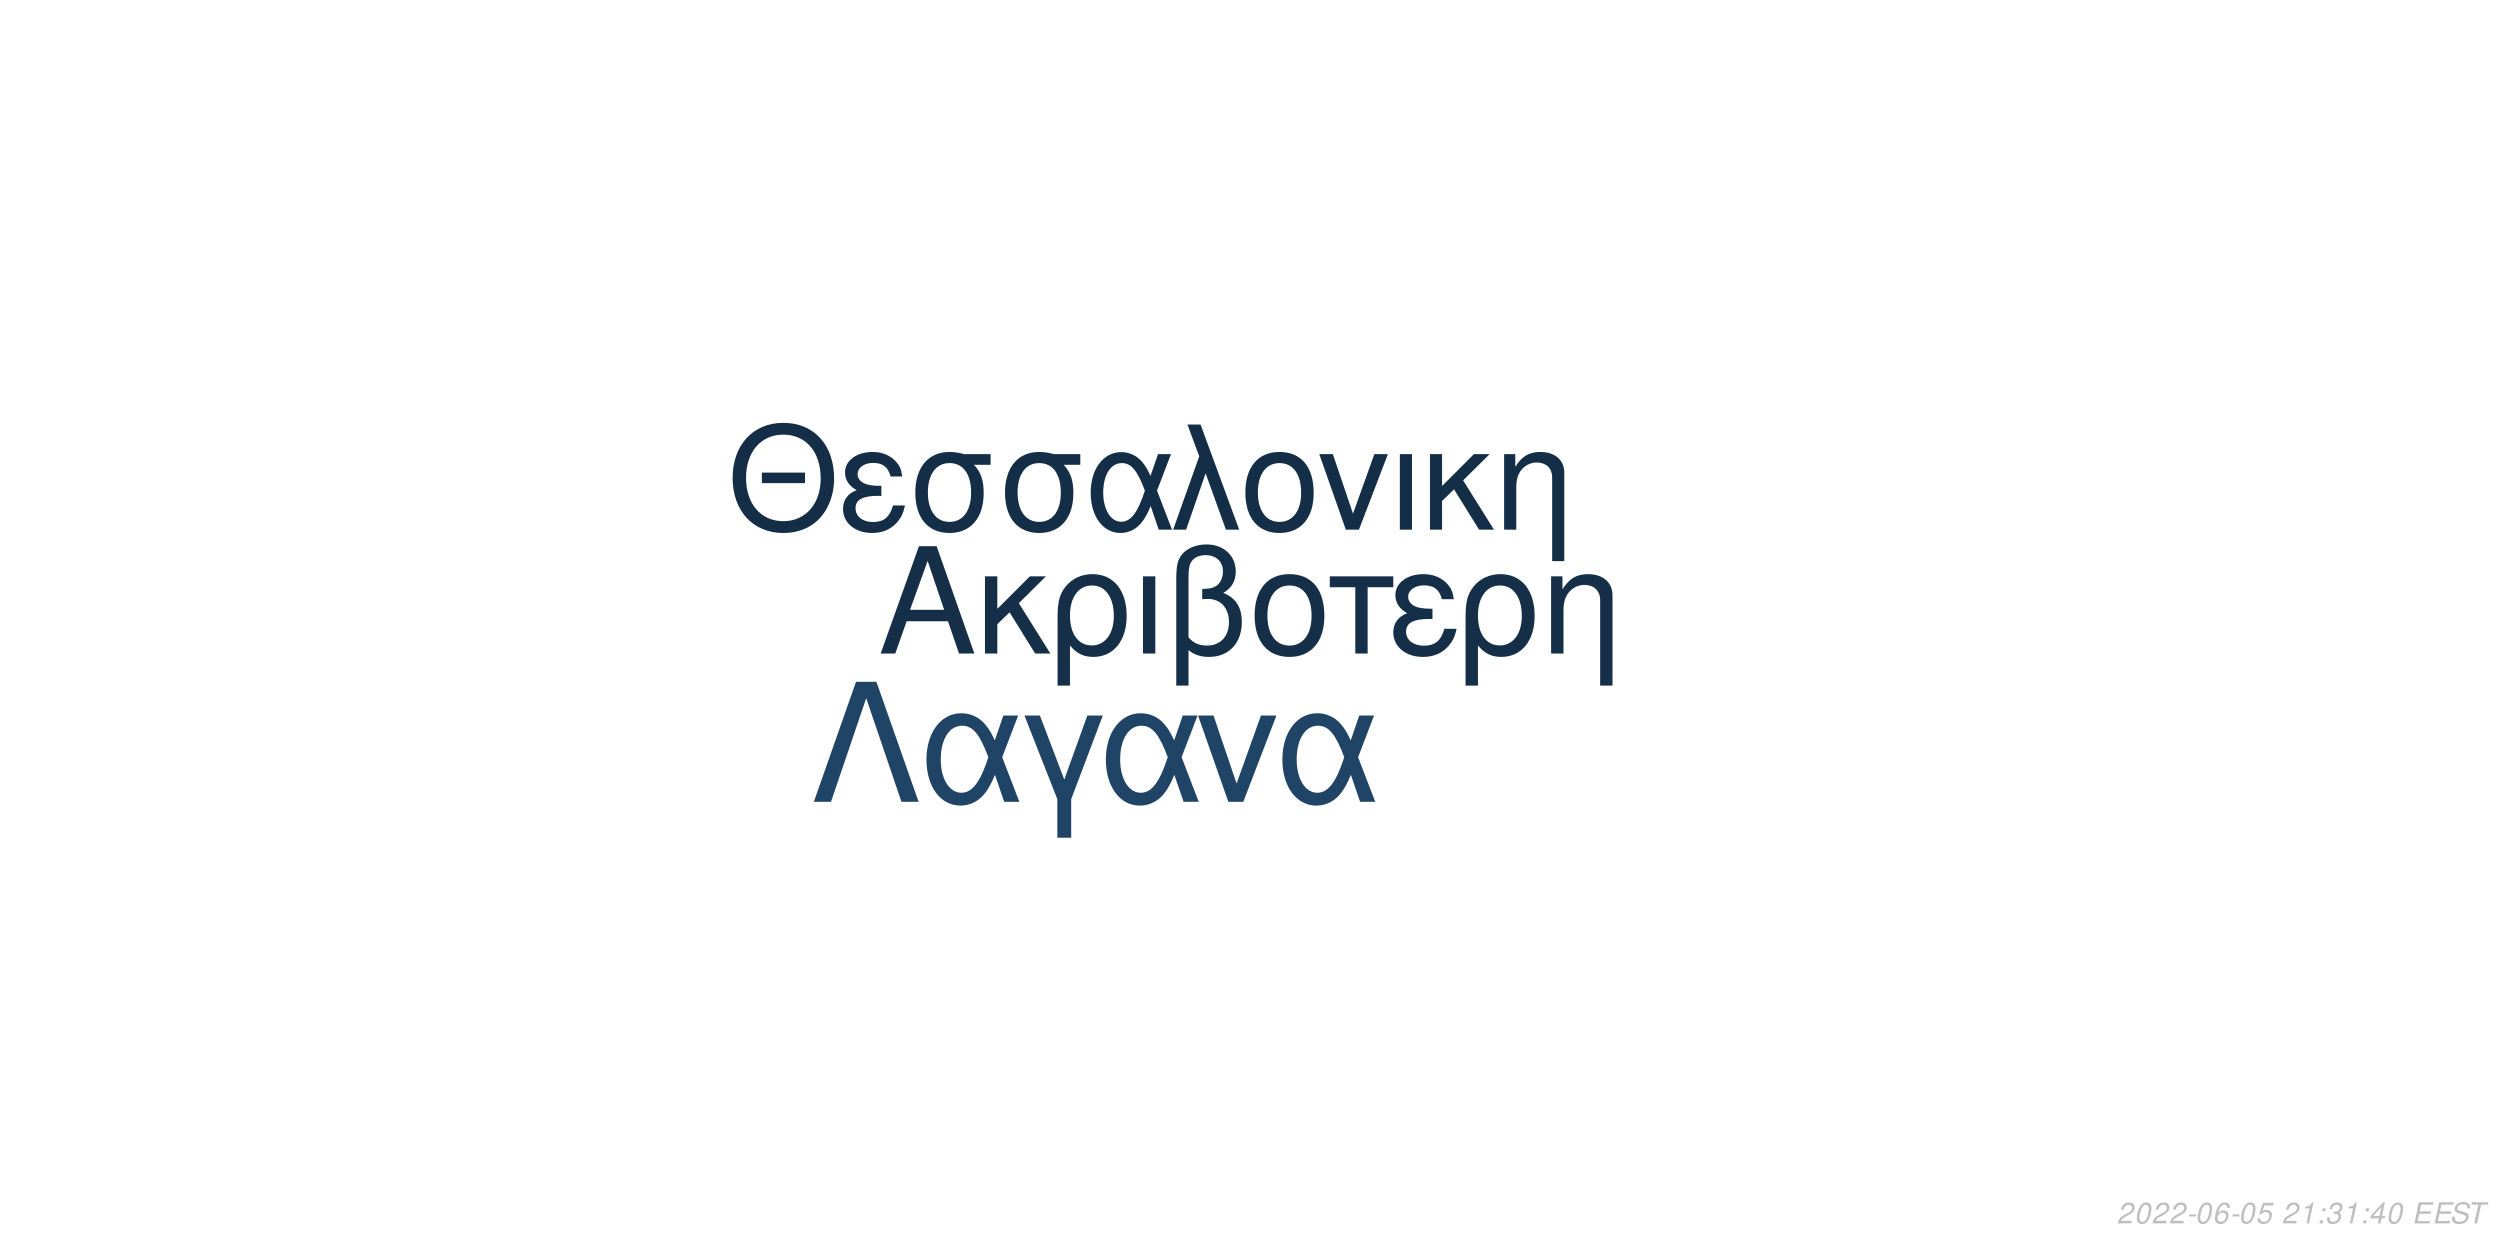
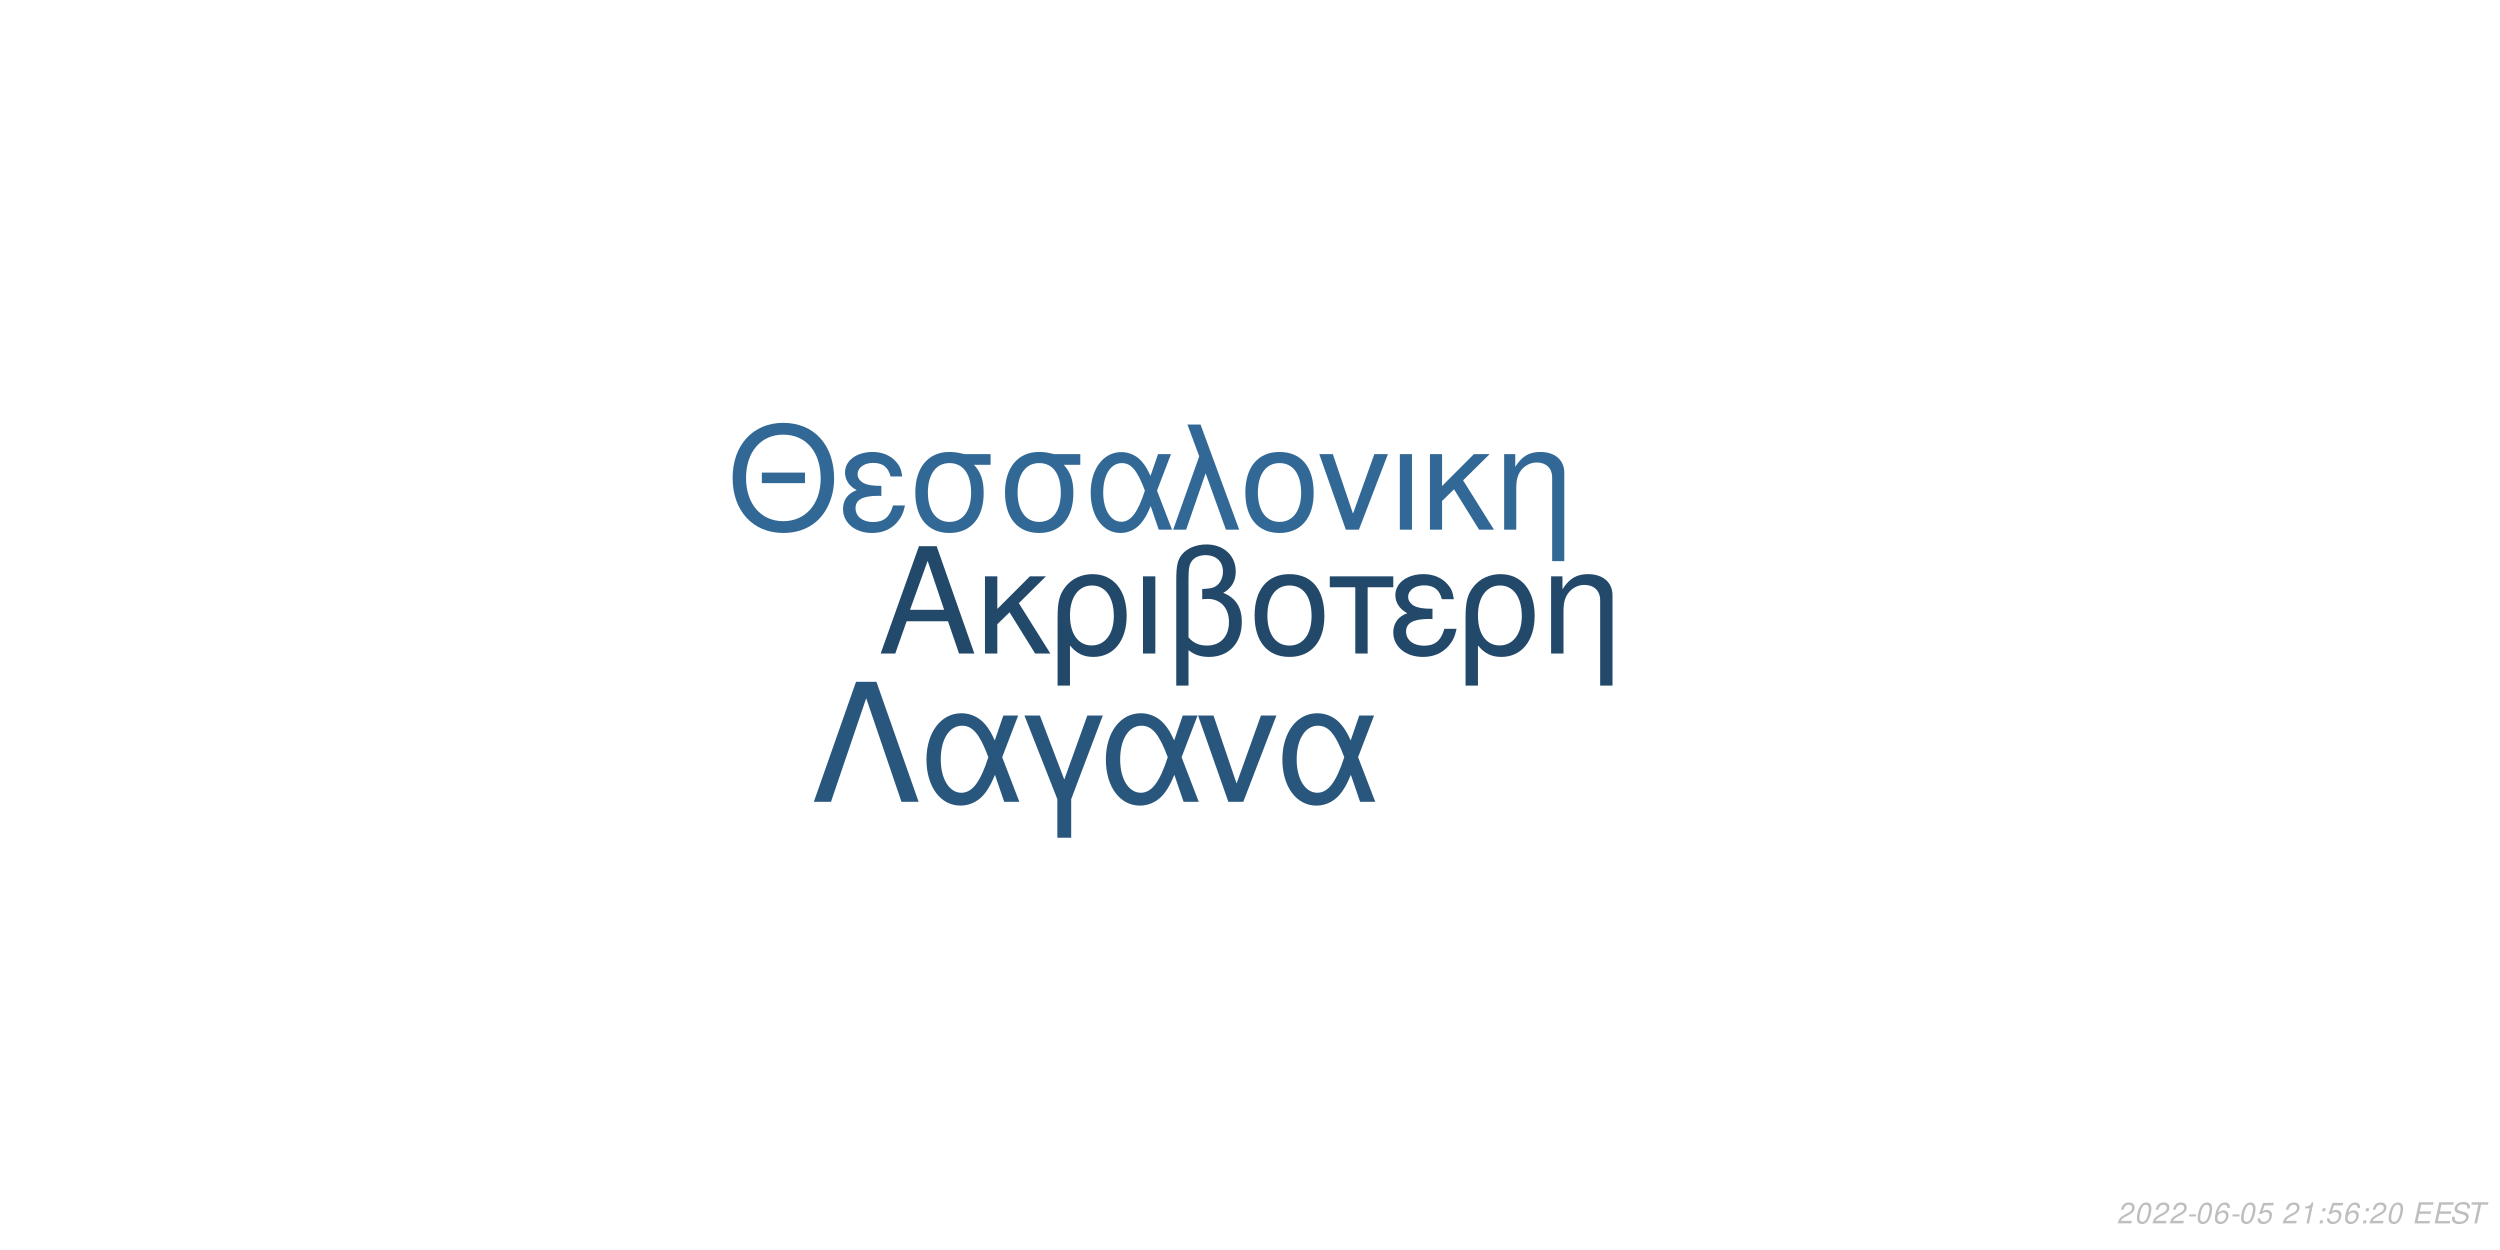
<svg xmlns="http://www.w3.org/2000/svg" xmlns:xlink="http://www.w3.org/1999/xlink" width="864pt" height="432pt" viewBox="0 0 864 432" version="1.1">
  <defs>
    <g>
      <symbol overflow="visible" id="glyph0-0">
        <path style="stroke:none;" d="" />
      </symbol>
      <symbol overflow="visible" id="glyph0-1">
        <path style="stroke:none;" d="M 24.125 -11.141 L 27.938 0 L 33.234 0 L 20.203 -37.094 L 14.094 -37.094 L 0.859 0 L 5.906 0 L 9.828 -11.141 Z M 22.797 -15.109 L 11 -15.109 L 17.094 -32.016 Z M 22.797 -15.109 " />
      </symbol>
      <symbol overflow="visible" id="glyph0-2">
        <path style="stroke:none;" d="M 7.172 -15.422 L 7.172 -26.672 L 2.906 -26.672 L 2.906 0 L 7.172 0 L 7.172 -10.125 L 11.406 -14.25 L 20.25 0 L 25.5 0 L 14.609 -17.406 L 23.969 -26.672 L 18.422 -26.672 Z M 7.172 -15.422 " />
      </symbol>
      <symbol overflow="visible" id="glyph0-3">
        <path style="stroke:none;" d="M 3 11.094 L 7.281 11.094 L 7.281 -2.797 C 9.516 -0.047 11.953 1.172 15.375 1.172 C 22.344 1.172 26.875 -4.422 26.875 -13.031 C 26.875 -21.891 22.297 -27.438 15.062 -27.438 C 11.297 -27.438 7.984 -25.906 5.797 -23.156 C 3.672 -20.516 3 -17.969 3 -12.359 Z M 14.906 -23.516 C 19.547 -23.516 22.438 -19.438 22.438 -12.922 C 22.438 -6.812 19.391 -2.797 14.812 -2.797 C 10.172 -2.797 7.281 -6.766 7.281 -13.125 C 7.281 -19.484 10.234 -23.516 14.906 -23.516 Z M 14.906 -23.516 " />
      </symbol>
      <symbol overflow="visible" id="glyph0-4">
        <path style="stroke:none;" d="M 3.516 0 L 7.781 0 L 7.781 -26.672 L 3.516 -26.672 Z M 3.516 0 " />
      </symbol>
      <symbol overflow="visible" id="glyph0-5">
        <path style="stroke:none;" d="M 4.016 11.094 L 8.25 11.094 L 8.25 -1.172 C 10.172 0.406 12.422 1.172 15.312 1.172 C 22.188 1.172 26.672 -3.609 26.672 -10.891 C 26.672 -15.984 24.578 -19.234 20.25 -20.969 C 23.109 -22.547 24.578 -25.031 24.578 -28.344 C 24.578 -33.844 20.406 -37.703 14.453 -37.703 C 10.938 -37.703 7.734 -36.391 6 -34.25 C 4.484 -32.422 4.016 -30.328 4.016 -25.391 Z M 8.25 -25.656 C 8.25 -29.359 8.5 -30.844 9.469 -32.062 C 10.375 -33.281 12.156 -34 14.094 -34 C 17.812 -34 20.156 -31.812 20.156 -28.297 C 20.156 -25.953 18.984 -23.812 17.297 -23.047 C 16.281 -22.547 15.469 -22.438 12.984 -22.297 L 12.984 -18.781 C 13.734 -18.828 14.344 -18.875 14.969 -18.875 C 19.344 -18.875 22.234 -15.719 22.234 -10.891 C 22.234 -5.906 19.281 -2.75 14.656 -2.75 C 11.953 -2.75 9.922 -3.609 8.25 -5.594 Z M 8.25 -25.656 " />
      </symbol>
      <symbol overflow="visible" id="glyph0-6">
        <path style="stroke:none;" d="M 14.094 -27.438 C 6.562 -27.438 2.094 -22.094 2.094 -13.125 C 2.094 -4.125 6.562 1.172 14.141 1.172 C 21.672 1.172 26.203 -4.172 26.203 -12.922 C 26.203 -22.188 21.828 -27.438 14.094 -27.438 Z M 14.141 -23.516 C 18.938 -23.516 21.781 -19.594 21.781 -12.984 C 21.781 -6.672 18.828 -2.75 14.141 -2.75 C 9.422 -2.75 6.516 -6.672 6.516 -13.125 C 6.516 -19.594 9.422 -23.516 14.141 -23.516 Z M 14.141 -23.516 " />
      </symbol>
      <symbol overflow="visible" id="glyph0-7">
        <path style="stroke:none;" d="M 7.891 0 L 12.156 0 L 12.156 -22.906 L 21.016 -22.906 L 21.016 -26.672 L -0.922 -26.672 L -0.922 -22.906 L 7.891 -22.906 Z M 7.891 0 " />
      </symbol>
      <symbol overflow="visible" id="glyph0-8">
        <path style="stroke:none;" d="M 14.562 -15.469 C 11.344 -15.469 9.562 -15.781 8.297 -16.438 C 6.922 -17.203 6.156 -18.328 6.156 -19.547 C 6.156 -21.891 8.453 -23.562 11.656 -23.562 C 15.062 -23.562 16.953 -22.094 17.812 -18.781 L 21.938 -18.781 C 21.578 -21.266 21.062 -22.5 19.797 -23.922 C 17.812 -26.203 14.906 -27.438 11.453 -27.438 C 5.797 -27.438 1.734 -24.375 1.734 -20.203 C 1.734 -17.609 3.156 -15.375 5.859 -13.938 C 2.797 -12.875 1.016 -10.484 1.016 -7.328 C 1.016 -2.391 5.297 1.172 11.25 1.172 C 14.969 1.172 17.906 -0.109 20.156 -2.641 C 21.578 -4.328 22.297 -5.797 22.906 -8.547 L 18.672 -8.547 C 17.5 -4.422 15.422 -2.703 11.609 -2.703 C 7.938 -2.703 5.438 -4.688 5.438 -7.578 C 5.438 -10.578 7.938 -11.953 13.484 -11.953 C 13.641 -11.953 14.094 -11.953 14.562 -11.906 Z M 14.562 -15.469 " />
      </symbol>
      <symbol overflow="visible" id="glyph0-9">
        <path style="stroke:none;" d="M 3.562 -26.672 L 3.562 0 L 7.844 0 L 7.844 -14.703 C 7.844 -17.906 8.5 -19.891 10.031 -21.531 C 11.406 -22.953 13.188 -23.719 15.062 -23.719 C 18.375 -23.719 20.516 -21.672 20.516 -18.469 L 20.516 11.094 L 24.781 11.094 L 24.781 -20.156 C 24.781 -24.578 21.469 -27.438 16.328 -27.438 C 12.359 -27.438 9.828 -25.906 7.484 -22.188 L 7.484 -26.672 Z M 3.562 -26.672 " />
      </symbol>
      <symbol overflow="visible" id="glyph1-0">
        <path style="stroke:none;" d="" />
      </symbol>
      <symbol overflow="visible" id="glyph1-1">
        <path style="stroke:none;" d="M 26.859 -19.734 L 11.953 -19.734 L 11.953 -16.094 L 26.859 -16.094 Z M 19.328 -36.922 C 8.922 -36.922 1.844 -29.25 1.844 -17.891 C 1.844 -6.484 8.875 1.141 19.391 1.141 C 23.812 1.141 27.703 -0.203 30.641 -2.688 C 34.578 -6.031 36.922 -11.656 36.922 -17.594 C 36.922 -29.297 30 -36.922 19.328 -36.922 Z M 19.328 -32.844 C 27.203 -32.844 32.281 -26.906 32.281 -17.688 C 32.281 -8.922 27.062 -2.938 19.391 -2.938 C 11.609 -2.938 6.484 -8.922 6.484 -17.891 C 6.484 -26.859 11.609 -32.844 19.328 -32.844 Z M 19.328 -32.844 " />
      </symbol>
      <symbol overflow="visible" id="glyph1-2">
        <path style="stroke:none;" d="M 14.25 -15.141 C 11.109 -15.141 9.375 -15.453 8.125 -16.094 C 6.781 -16.844 6.031 -17.938 6.031 -19.141 C 6.031 -21.422 8.266 -23.078 11.406 -23.078 C 14.75 -23.078 16.594 -21.625 17.438 -18.391 L 21.469 -18.391 C 21.125 -20.828 20.625 -22.031 19.391 -23.422 C 17.438 -25.656 14.594 -26.859 11.219 -26.859 C 5.688 -26.859 1.688 -23.875 1.688 -19.781 C 1.688 -17.234 3.094 -15.047 5.734 -13.656 C 2.734 -12.609 1 -10.266 1 -7.172 C 1 -2.344 5.188 1.141 11.016 1.141 C 14.656 1.141 17.547 -0.094 19.734 -2.594 C 21.125 -4.234 21.828 -5.688 22.422 -8.375 L 18.281 -8.375 C 17.141 -4.328 15.094 -2.641 11.359 -2.641 C 7.766 -2.641 5.328 -4.578 5.328 -7.422 C 5.328 -10.359 7.766 -11.703 13.203 -11.703 C 13.359 -11.703 13.797 -11.703 14.25 -11.656 Z M 14.25 -15.141 " />
      </symbol>
      <symbol overflow="visible" id="glyph1-3">
        <path style="stroke:none;" d="M 29 -26.109 L 19.938 -26.109 C 17.594 -26.703 16.438 -26.859 14.703 -26.859 C 7.469 -26.859 2.984 -21.469 2.984 -12.859 C 2.984 -4.031 7.375 1.141 14.797 1.141 C 22.172 1.141 26.609 -4.078 26.609 -12.656 C 26.609 -17.047 25.656 -19.828 23.266 -22.422 L 29 -22.422 Z M 14.797 -23.016 C 19.531 -23.016 22.266 -19.234 22.266 -12.75 C 22.266 -6.531 19.438 -2.688 14.797 -2.688 C 10.172 -2.688 7.328 -6.531 7.328 -12.859 C 7.328 -19.188 10.172 -23.016 14.797 -23.016 Z M 14.797 -23.016 " />
      </symbol>
      <symbol overflow="visible" id="glyph1-4">
        <path style="stroke:none;" d="M 29.344 -26.109 L 24.859 -26.109 L 22.266 -18.578 C 21.125 -21.031 20.484 -22.125 19.328 -23.469 C 17.547 -25.609 14.906 -26.812 12.156 -26.812 C 5.984 -26.812 1.594 -20.984 1.594 -12.812 C 1.594 -4.578 5.828 1.141 11.906 1.141 C 14.953 1.141 17.734 -0.344 19.625 -3.047 C 20.672 -4.531 21.281 -5.688 22.328 -8.172 L 25.109 0 L 29.703 0 L 24.516 -13.5 Z M 20.328 -13.5 C 17.891 -5.922 15.453 -2.734 12.156 -2.734 C 8.516 -2.734 5.922 -6.922 5.922 -12.812 C 5.922 -18.938 8.516 -23.016 12.359 -23.016 C 15.594 -23.016 17.688 -20.531 20.328 -13.5 Z M 20.328 -13.5 " />
      </symbol>
      <symbol overflow="visible" id="glyph1-5">
        <path style="stroke:none;" d="M 1.094 0 L 5.578 0 L 12.312 -19.484 L 19.328 0 L 23.922 0 L 10.562 -36.328 L 6.031 -36.328 L 10.109 -25.359 Z M 1.094 0 " />
      </symbol>
      <symbol overflow="visible" id="glyph1-6">
        <path style="stroke:none;" d="M 13.797 -26.859 C 6.422 -26.859 2.047 -21.625 2.047 -12.859 C 2.047 -4.031 6.422 1.141 13.859 1.141 C 21.234 1.141 25.656 -4.078 25.656 -12.656 C 25.656 -21.719 21.375 -26.859 13.797 -26.859 Z M 13.859 -23.016 C 18.531 -23.016 21.328 -19.188 21.328 -12.703 C 21.328 -6.531 18.438 -2.688 13.859 -2.688 C 9.219 -2.688 6.375 -6.531 6.375 -12.859 C 6.375 -19.188 9.219 -23.016 13.859 -23.016 Z M 13.859 -23.016 " />
      </symbol>
      <symbol overflow="visible" id="glyph1-7">
        <path style="stroke:none;" d="M 14.297 0 L 24.312 -26.109 L 19.625 -26.109 L 12.25 -5.531 L 5.281 -26.109 L 0.594 -26.109 L 9.766 0 Z M 14.297 0 " />
      </symbol>
      <symbol overflow="visible" id="glyph1-8">
        <path style="stroke:none;" d="M 3.438 0 L 7.625 0 L 7.625 -26.109 L 3.438 -26.109 Z M 3.438 0 " />
      </symbol>
      <symbol overflow="visible" id="glyph1-9">
        <path style="stroke:none;" d="M 7.031 -15.094 L 7.031 -26.109 L 2.844 -26.109 L 2.844 0 L 7.031 0 L 7.031 -9.922 L 11.156 -13.953 L 19.828 0 L 24.969 0 L 14.297 -17.047 L 23.469 -26.109 L 18.031 -26.109 Z M 7.031 -15.094 " />
      </symbol>
      <symbol overflow="visible" id="glyph1-10">
        <path style="stroke:none;" d="M 3.484 -26.109 L 3.484 0 L 7.672 0 L 7.672 -14.406 C 7.672 -17.547 8.328 -19.484 9.812 -21.078 C 11.156 -22.469 12.906 -23.219 14.75 -23.219 C 17.984 -23.219 20.078 -21.234 20.078 -18.094 L 20.078 10.859 L 24.266 10.859 L 24.266 -19.734 C 24.266 -24.062 21.031 -26.859 16 -26.859 C 12.109 -26.859 9.609 -25.359 7.328 -21.719 L 7.328 -26.109 Z M 3.484 -26.109 " />
      </symbol>
      <symbol overflow="visible" id="glyph2-0">
        <path style="stroke:none;" d="" />
      </symbol>
      <symbol overflow="visible" id="glyph2-1">
        <path style="stroke:none;" d="M 22.531 -41.484 L 15.484 -41.484 L 0.906 0 L 6.828 0 L 19 -35.797 L 31.188 0 L 37.109 0 Z M 22.531 -41.484 " />
      </symbol>
      <symbol overflow="visible" id="glyph2-2">
        <path style="stroke:none;" d="M 33.516 -29.812 L 28.391 -29.812 L 25.438 -21.219 C 24.125 -24.016 23.391 -25.266 22.078 -26.797 C 20.031 -29.25 17.016 -30.609 13.891 -30.609 C 6.828 -30.609 1.828 -23.953 1.828 -14.625 C 1.828 -5.234 6.656 1.312 13.594 1.312 C 17.078 1.312 20.266 -0.391 22.422 -3.469 C 23.609 -5.172 24.297 -6.484 25.5 -9.328 L 28.688 0 L 33.922 0 L 28 -15.422 Z M 23.219 -15.422 C 20.422 -6.766 17.641 -3.125 13.891 -3.125 C 9.734 -3.125 6.766 -7.906 6.766 -14.625 C 6.766 -21.625 9.734 -26.297 14.109 -26.297 C 17.812 -26.297 20.203 -23.453 23.219 -15.422 Z M 23.219 -15.422 " />
      </symbol>
      <symbol overflow="visible" id="glyph2-3">
        <path style="stroke:none;" d="M 12.062 12.406 L 16.844 12.406 L 16.844 -0.906 L 27.766 -29.812 L 22.422 -29.812 L 14.453 -7.688 L 6.031 -29.812 L 0.688 -29.812 L 12.062 -0.906 Z M 12.062 12.406 " />
      </symbol>
      <symbol overflow="visible" id="glyph2-4">
        <path style="stroke:none;" d="M 16.328 0 L 27.766 -29.812 L 22.422 -29.812 L 14 -6.312 L 6.031 -29.812 L 0.688 -29.812 L 11.156 0 Z M 16.328 0 " />
      </symbol>
      <symbol overflow="visible" id="glyph3-0">
        <path style="stroke:none;" d="" />
      </symbol>
      <symbol overflow="visible" id="glyph3-1">
        <path style="stroke:none;" d="M 5.234 -0.875 L 1.469 -0.875 C 1.641 -1.375 2.203 -1.891 3.109 -2.344 L 4.234 -2.938 C 5.562 -3.625 6.219 -4.469 6.219 -5.484 C 6.219 -5.938 6.062 -6.359 5.797 -6.656 C 5.469 -7.047 4.984 -7.234 4.312 -7.234 C 2.766 -7.234 1.891 -6.453 1.484 -4.734 L 2.375 -4.734 C 2.484 -5.188 2.609 -5.484 2.797 -5.75 C 3.094 -6.203 3.609 -6.453 4.188 -6.453 C 4.891 -6.453 5.344 -6.031 5.344 -5.375 C 5.344 -4.703 4.859 -4.094 4.016 -3.656 L 2.984 -3.125 C 1.234 -2.188 0.797 -1.656 0.344 -0.016 L 5.047 -0.016 Z M 5.234 -0.875 " />
      </symbol>
      <symbol overflow="visible" id="glyph3-2">
        <path style="stroke:none;" d="M 4.203 -7.234 C 3.375 -7.234 2.688 -6.812 2.125 -5.984 C 1.484 -5.047 0.984 -3.188 0.984 -1.734 C 0.984 -1.109 1.172 -0.562 1.484 -0.266 C 1.797 0.047 2.281 0.234 2.766 0.234 C 3.625 0.234 4.281 -0.156 4.859 -1.016 C 5.516 -1.953 6 -3.797 6 -5.266 C 6 -6.5 5.328 -7.234 4.203 -7.234 Z M 4.094 -6.453 C 4.734 -6.453 5.125 -5.984 5.125 -5.156 C 5.125 -4.203 4.781 -2.625 4.406 -1.812 C 3.984 -0.938 3.516 -0.547 2.875 -0.547 C 2.25 -0.547 1.875 -1.031 1.875 -1.828 C 1.875 -2.797 2.203 -4.344 2.594 -5.203 C 2.984 -6.047 3.453 -6.453 4.094 -6.453 Z M 4.094 -6.453 " />
      </symbol>
      <symbol overflow="visible" id="glyph3-3">
        <path style="stroke:none;" d="M 3.516 -3.125 L 1.125 -3.125 L 0.969 -2.406 L 3.359 -2.406 Z M 3.516 -3.125 " />
      </symbol>
      <symbol overflow="visible" id="glyph3-4">
        <path style="stroke:none;" d="M 6.125 -5.344 L 6.141 -5.625 C 6.141 -6.609 5.453 -7.234 4.391 -7.234 C 3.438 -7.234 2.641 -6.719 2.016 -5.703 C 1.422 -4.781 0.938 -2.953 0.938 -1.688 C 0.938 -0.516 1.688 0.234 2.859 0.234 C 3.703 0.234 4.438 -0.156 5 -0.875 C 5.406 -1.422 5.672 -2.156 5.672 -2.766 C 5.672 -3.812 4.969 -4.5 3.906 -4.5 C 3.234 -4.5 2.672 -4.234 2.094 -3.625 C 2.406 -5.375 3.234 -6.453 4.25 -6.453 C 4.703 -6.453 5.062 -6.234 5.172 -5.844 C 5.203 -5.719 5.234 -5.578 5.25 -5.344 Z M 3.656 -3.734 C 4.344 -3.734 4.797 -3.281 4.797 -2.625 C 4.797 -1.469 3.984 -0.547 2.984 -0.547 C 2.297 -0.547 1.812 -1.047 1.812 -1.766 C 1.812 -2.859 2.625 -3.734 3.656 -3.734 Z M 3.656 -3.734 " />
      </symbol>
      <symbol overflow="visible" id="glyph3-5">
        <path style="stroke:none;" d="M 6.297 -7.094 L 2.594 -7.094 L 1.234 -3.234 L 2.047 -3.234 C 2.656 -3.766 2.938 -3.906 3.531 -3.906 C 4.328 -3.906 4.797 -3.453 4.797 -2.688 C 4.797 -1.438 3.969 -0.547 2.828 -0.547 C 2.031 -0.547 1.609 -0.938 1.578 -1.734 L 0.703 -1.734 L 0.703 -1.516 C 0.703 -0.938 0.844 -0.547 1.188 -0.266 C 1.562 0.062 2.078 0.234 2.703 0.234 C 3.656 0.234 4.391 -0.156 4.984 -0.922 C 5.422 -1.5 5.672 -2.234 5.672 -2.953 C 5.672 -4 4.938 -4.672 3.812 -4.672 C 3.328 -4.672 2.906 -4.547 2.406 -4.234 L 3.109 -6.219 L 6.109 -6.219 Z M 6.297 -7.094 " />
      </symbol>
      <symbol overflow="visible" id="glyph3-6">
        <path style="stroke:none;" d="" />
      </symbol>
      <symbol overflow="visible" id="glyph3-7">
        <path style="stroke:none;" d="M 3.703 -5.188 L 2.594 0 L 3.469 0 L 5.016 -7.234 L 4.438 -7.234 C 3.906 -6.156 3.688 -6.016 2.234 -5.812 L 2.109 -5.188 Z M 3.703 -5.188 " />
      </symbol>
      <symbol overflow="visible" id="glyph3-8">
        <path style="stroke:none;" d="M 2.359 -1.031 L 1.312 -1.031 L 1.094 0 L 2.141 0 Z M 3.266 -5.234 L 2.219 -5.234 L 2 -4.203 L 3.047 -4.203 Z M 3.266 -5.234 " />
      </symbol>
      <symbol overflow="visible" id="glyph3-9">
-         <path style="stroke:none;" d="M 2.922 -3.312 C 3.125 -3.344 3.234 -3.344 3.375 -3.344 C 4.203 -3.344 4.688 -3 4.688 -2.406 C 4.688 -1.312 3.906 -0.547 2.781 -0.547 C 2.047 -0.547 1.594 -0.938 1.594 -1.562 C 1.594 -1.719 1.609 -1.844 1.656 -2.094 L 0.766 -2.094 C 0.734 -1.797 0.719 -1.641 0.719 -1.469 C 0.719 -0.375 1.406 0.234 2.641 0.234 C 3.547 0.234 4.297 -0.078 4.812 -0.656 C 5.266 -1.156 5.562 -1.875 5.562 -2.547 C 5.562 -3.125 5.344 -3.453 4.797 -3.734 C 5.641 -4.234 6.016 -4.844 6.016 -5.734 C 6.016 -6.656 5.312 -7.234 4.203 -7.234 C 3.375 -7.234 2.672 -6.938 2.188 -6.375 C 1.891 -6.031 1.703 -5.641 1.516 -4.906 L 2.391 -4.906 C 2.5 -5.359 2.594 -5.594 2.734 -5.812 C 3.047 -6.234 3.516 -6.453 4.078 -6.453 C 4.734 -6.453 5.141 -6.125 5.141 -5.578 C 5.141 -5.188 5.016 -4.797 4.797 -4.547 C 4.516 -4.234 4 -4.062 3.266 -4.062 L 3.078 -4.062 Z M 2.922 -3.312 " />
+         <path style="stroke:none;" d="M 2.547 -3.312 L 6.5 -3.312 L 6.688 -4.141 L 2.719 -4.141 L 3.219 -6.469 L 7.344 -6.469 L 7.516 -7.297 L 2.453 -7.297 L 0.906 0 L 6.125 0 L 6.297 -0.812 L 2.016 -0.812 Z M 2.547 -3.312 " />
      </symbol>
      <symbol overflow="visible" id="glyph3-10">
-         <path style="stroke:none;" d="M 3.625 -1.75 L 3.266 0 L 4.141 0 L 4.516 -1.75 L 5.562 -1.75 L 5.734 -2.531 L 4.688 -2.531 L 5.688 -7.234 L 5.016 -7.234 L 0.844 -2.672 L 0.641 -1.75 Z M 3.797 -2.531 L 1.594 -2.531 L 4.469 -5.703 Z M 3.797 -2.531 " />
+         <path style="stroke:none;" d="M 7.062 -5.156 C 7.125 -5.438 7.141 -5.562 7.141 -5.703 C 7.141 -6.156 6.938 -6.594 6.594 -6.891 C 6.188 -7.25 5.656 -7.406 4.875 -7.406 C 3.844 -7.406 3.047 -7.125 2.5 -6.562 C 2.094 -6.141 1.781 -5.438 1.781 -4.922 C 1.781 -4.297 2.219 -3.766 2.891 -3.562 L 4.594 -3.094 C 5.406 -2.859 5.734 -2.578 5.734 -2.094 C 5.734 -1.781 5.547 -1.406 5.266 -1.141 C 4.844 -0.766 4.266 -0.578 3.453 -0.578 C 2.328 -0.578 1.812 -0.984 1.812 -1.906 C 1.812 -2.047 1.812 -2.125 1.844 -2.312 L 0.984 -2.312 C 0.906 -2.062 0.891 -1.906 0.891 -1.688 C 0.891 -0.484 1.797 0.234 3.297 0.234 C 4.359 0.234 5.234 -0.062 5.812 -0.609 C 6.344 -1.078 6.688 -1.797 6.688 -2.375 C 6.688 -2.641 6.609 -2.906 6.453 -3.156 C 6.234 -3.5 5.938 -3.703 5.469 -3.828 L 3.75 -4.312 C 2.984 -4.547 2.734 -4.734 2.734 -5.188 C 2.734 -5.547 2.875 -5.844 3.188 -6.109 C 3.547 -6.438 4.031 -6.594 4.703 -6.594 C 5.266 -6.594 5.688 -6.484 5.906 -6.297 C 6.094 -6.125 6.219 -5.797 6.219 -5.516 C 6.219 -5.422 6.203 -5.344 6.188 -5.156 Z M 7.062 -5.156 " />
      </symbol>
      <symbol overflow="visible" id="glyph3-11">
-         <path style="stroke:none;" d="M 2.547 -3.312 L 6.5 -3.312 L 6.688 -4.141 L 2.719 -4.141 L 3.219 -6.469 L 7.344 -6.469 L 7.516 -7.297 L 2.453 -7.297 L 0.906 0 L 6.125 0 L 6.297 -0.812 L 2.016 -0.812 Z M 2.547 -3.312 " />
-       </symbol>
-       <symbol overflow="visible" id="glyph3-12">
-         <path style="stroke:none;" d="M 7.062 -5.156 C 7.125 -5.438 7.141 -5.562 7.141 -5.703 C 7.141 -6.156 6.938 -6.594 6.594 -6.891 C 6.188 -7.25 5.656 -7.406 4.875 -7.406 C 3.844 -7.406 3.047 -7.125 2.5 -6.562 C 2.094 -6.141 1.781 -5.438 1.781 -4.922 C 1.781 -4.297 2.219 -3.766 2.891 -3.562 L 4.594 -3.094 C 5.406 -2.859 5.734 -2.578 5.734 -2.094 C 5.734 -1.781 5.547 -1.406 5.266 -1.141 C 4.844 -0.766 4.266 -0.578 3.453 -0.578 C 2.328 -0.578 1.812 -0.984 1.812 -1.906 C 1.812 -2.047 1.812 -2.125 1.844 -2.312 L 0.984 -2.312 C 0.906 -2.062 0.891 -1.906 0.891 -1.688 C 0.891 -0.484 1.797 0.234 3.297 0.234 C 4.359 0.234 5.234 -0.062 5.812 -0.609 C 6.344 -1.078 6.688 -1.797 6.688 -2.375 C 6.688 -2.641 6.609 -2.906 6.453 -3.156 C 6.234 -3.5 5.938 -3.703 5.469 -3.828 L 3.75 -4.312 C 2.984 -4.547 2.734 -4.734 2.734 -5.188 C 2.734 -5.547 2.875 -5.844 3.188 -6.109 C 3.547 -6.438 4.031 -6.594 4.703 -6.594 C 5.266 -6.594 5.688 -6.484 5.906 -6.297 C 6.094 -6.125 6.219 -5.797 6.219 -5.516 C 6.219 -5.422 6.203 -5.344 6.188 -5.156 Z M 7.062 -5.156 " />
-       </symbol>
-       <symbol overflow="visible" id="glyph3-13">
        <path style="stroke:none;" d="M 4.938 -6.469 L 7.312 -6.469 L 7.484 -7.297 L 1.75 -7.297 L 1.578 -6.469 L 3.984 -6.469 L 2.609 0 L 3.547 0 Z M 4.938 -6.469 " />
      </symbol>
    </g>
  </defs>
  <g id="surface1">
    <rect x="0" y="0" width="864" height="432" style="fill:rgb(100%,100%,100%);fill-opacity:1;stroke:none;" />
-     <g style="fill:rgb(8.235%,18.431%,28.235%);fill-opacity:1;">
+     <g style="fill:rgb(13.333%,28.235%,41.569%);fill-opacity:1;">
      <use xlink:href="#glyph0-1" x="303.5" y="225.861" />
      <use xlink:href="#glyph0-2" x="337.5" y="225.861" />
      <use xlink:href="#glyph0-3" x="362.5" y="225.861" />
      <use xlink:href="#glyph0-4" x="391.5" y="225.861" />
      <use xlink:href="#glyph0-5" x="402.5" y="225.861" />
      <use xlink:href="#glyph0-6" x="431.5" y="225.861" />
      <use xlink:href="#glyph0-7" x="460.5" y="225.861" />
      <use xlink:href="#glyph0-8" x="480.5" y="225.861" />
      <use xlink:href="#glyph0-3" x="503.5" y="225.861" />
      <use xlink:href="#glyph0-9" x="532.5" y="225.861" />
    </g>
-     <g style="fill:rgb(7.843%,18.039%,27.843%);fill-opacity:1;">
+     <g style="fill:rgb(19.608%,40.784%,58.824%);fill-opacity:1;">
      <use xlink:href="#glyph1-1" x="251.348" y="183.058" />
      <use xlink:href="#glyph1-2" x="290.348" y="183.058" />
      <use xlink:href="#glyph1-3" x="313.348" y="183.058" />
      <use xlink:href="#glyph1-3" x="344.348" y="183.058" />
      <use xlink:href="#glyph1-4" x="375.348" y="183.058" />
      <use xlink:href="#glyph1-5" x="404.348" y="183.058" />
      <use xlink:href="#glyph1-6" x="428.348" y="183.058" />
      <use xlink:href="#glyph1-7" x="455.348" y="183.058" />
      <use xlink:href="#glyph1-8" x="480.348" y="183.058" />
      <use xlink:href="#glyph1-9" x="491.348" y="183.058" />
      <use xlink:href="#glyph1-10" x="516.348" y="183.058" />
    </g>
-     <g style="fill:rgb(12.549%,26.667%,39.608%);fill-opacity:1;">
+     <g style="fill:rgb(15.686%,33.725%,48.627%);fill-opacity:1;">
      <use xlink:href="#glyph2-1" x="280.359" y="277.105" />
      <use xlink:href="#glyph2-2" x="318.359" y="277.105" />
      <use xlink:href="#glyph2-3" x="353.359" y="277.105" />
      <use xlink:href="#glyph2-2" x="380.359" y="277.105" />
      <use xlink:href="#glyph2-4" x="413.359" y="277.105" />
      <use xlink:href="#glyph2-2" x="441.359" y="277.105" />
    </g>
    <g style="fill:rgb(74.51%,74.51%,74.51%);fill-opacity:1;">
      <use xlink:href="#glyph3-1" x="731.52" y="422.81" />
      <use xlink:href="#glyph3-2" x="737.52" y="422.81" />
      <use xlink:href="#glyph3-1" x="743.52" y="422.81" />
      <use xlink:href="#glyph3-1" x="749.52" y="422.81" />
      <use xlink:href="#glyph3-3" x="755.52" y="422.81" />
      <use xlink:href="#glyph3-2" x="758.52" y="422.81" />
      <use xlink:href="#glyph3-4" x="764.52" y="422.81" />
      <use xlink:href="#glyph3-3" x="770.52" y="422.81" />
      <use xlink:href="#glyph3-2" x="773.52" y="422.81" />
      <use xlink:href="#glyph3-5" x="779.52" y="422.81" />
      <use xlink:href="#glyph3-6" x="785.52" y="422.81" />
      <use xlink:href="#glyph3-1" x="788.52" y="422.81" />
      <use xlink:href="#glyph3-7" x="794.52" y="422.81" />
      <use xlink:href="#glyph3-8" x="800.52" y="422.81" />
-       <use xlink:href="#glyph3-9" x="803.52" y="422.81" />
-       <use xlink:href="#glyph3-7" x="809.52" y="422.81" />
+       <use xlink:href="#glyph3-5" x="803.52" y="422.81" />
+       <use xlink:href="#glyph3-4" x="809.52" y="422.81" />
      <use xlink:href="#glyph3-8" x="815.52" y="422.81" />
-       <use xlink:href="#glyph3-10" x="818.52" y="422.81" />
+       <use xlink:href="#glyph3-1" x="818.52" y="422.81" />
      <use xlink:href="#glyph3-2" x="824.52" y="422.81" />
      <use xlink:href="#glyph3-6" x="830.52" y="422.81" />
-       <use xlink:href="#glyph3-11" x="833.52" y="422.81" />
-       <use xlink:href="#glyph3-11" x="840.52" y="422.81" />
-       <use xlink:href="#glyph3-12" x="846.52" y="422.81" />
-       <use xlink:href="#glyph3-13" x="852.52" y="422.81" />
+       <use xlink:href="#glyph3-9" x="833.52" y="422.81" />
+       <use xlink:href="#glyph3-9" x="840.52" y="422.81" />
+       <use xlink:href="#glyph3-10" x="846.52" y="422.81" />
+       <use xlink:href="#glyph3-11" x="852.52" y="422.81" />
    </g>
  </g>
</svg>
